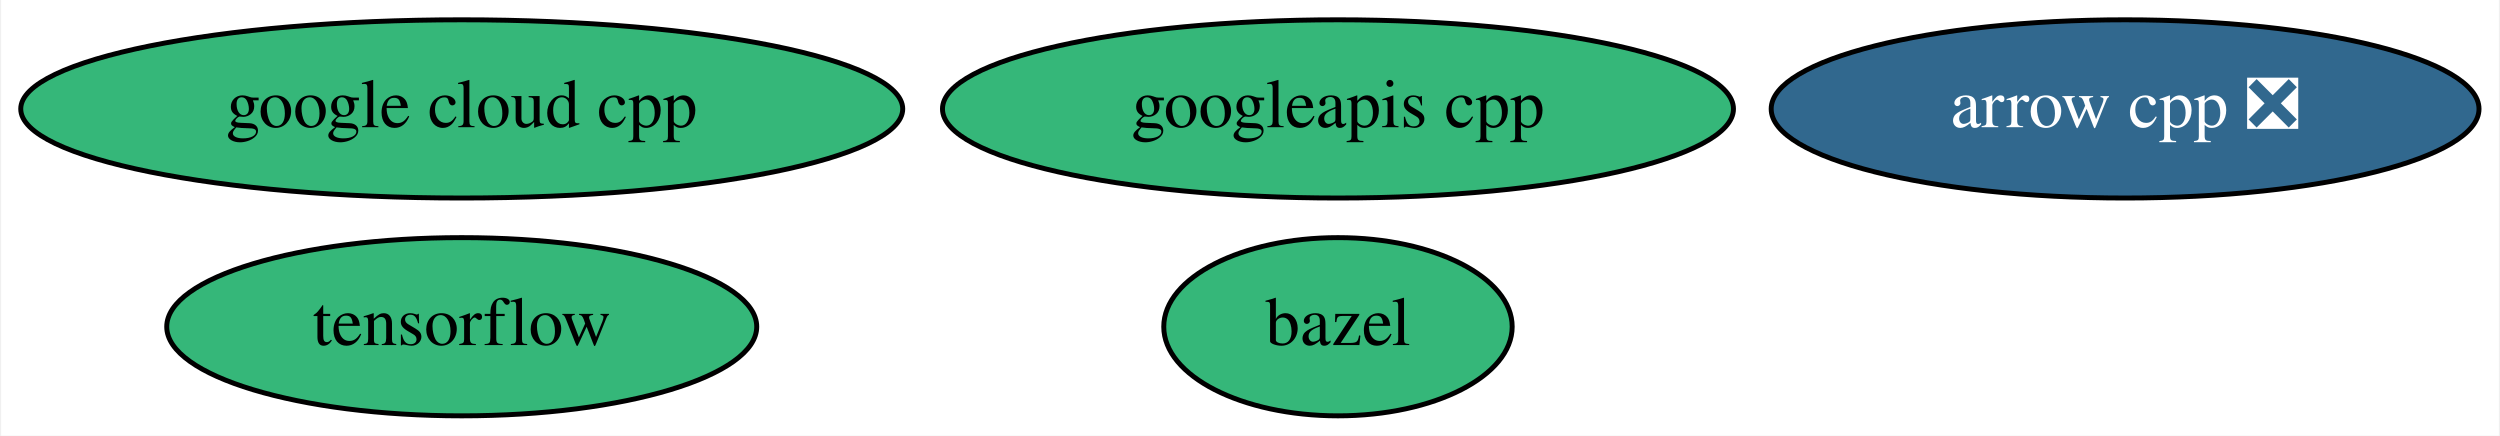
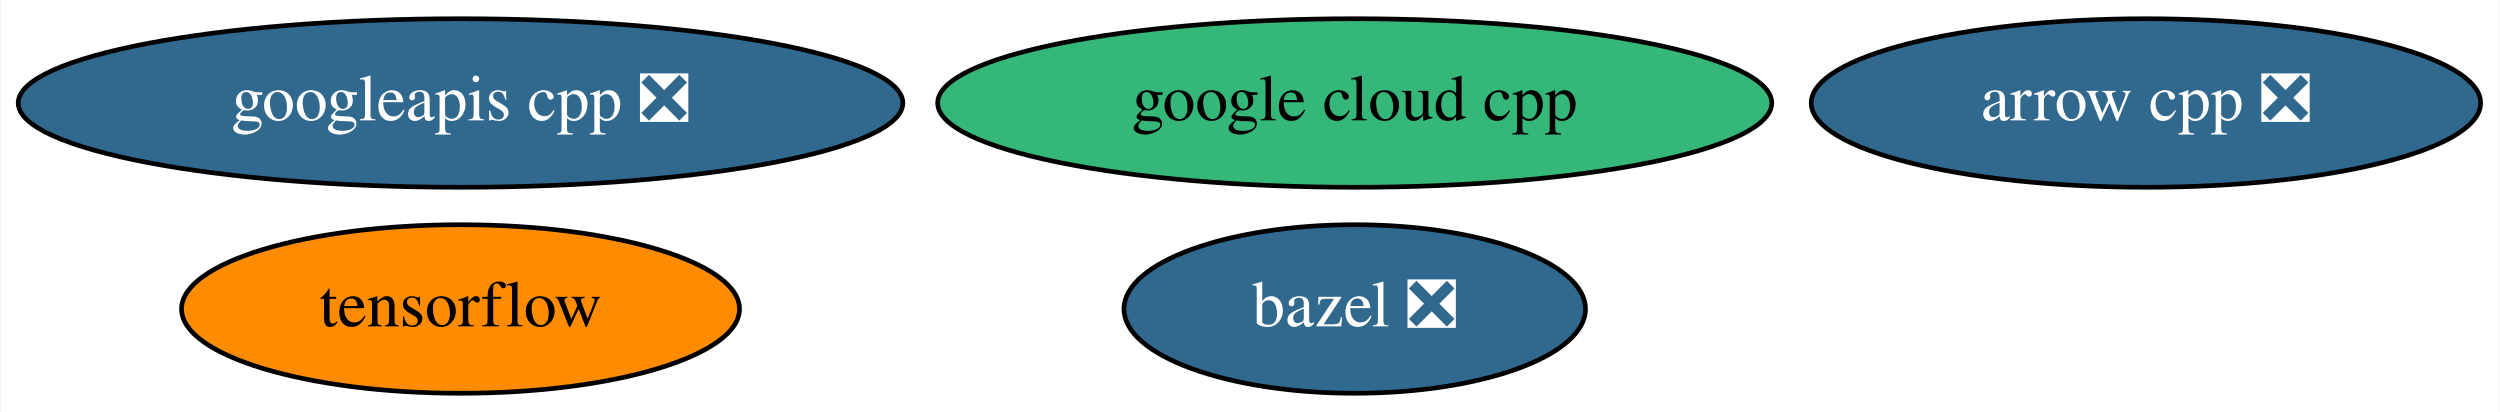
- <svg xmlns="http://www.w3.org/2000/svg" xmlns:xlink="http://www.w3.org/1999/xlink" width="505pt" height="88pt" viewBox="0.00 0.00 504.54 88.00">
+ <svg xmlns="http://www.w3.org/2000/svg" xmlns:xlink="http://www.w3.org/1999/xlink" width="534pt" height="88pt" viewBox="0.00 0.00 533.74 88.00">
  <g id="graph0" class="graph" transform="scale(1 1) rotate(0) translate(4 84)">
-     <polygon fill="white" stroke="transparent" points="-4,4 -4,-84 500.54,-84 500.54,4 -4,4" />
+     <polygon fill="white" stroke="transparent" points="-4,4 -4,-84 529.74,-84 529.74,4 -4,4" />
    <g id="node1" class="node">
      <g id="a_node1">
        <a xlink:href="https://github.com/conda-forge/arrow-cpp-feedstock/pull/477" xlink:title="arrow cpp ❎">
-           <ellipse fill="#31688e" stroke="black" cx="425.04" cy="-62" rx="71.49" ry="18" />
-           <text text-anchor="middle" x="425.04" y="-58.3" font-family="Times,serif" font-size="14.00" fill="white">arrow cpp ❎</text>
+           <ellipse fill="#31688e" stroke="black" cx="454.24" cy="-62" rx="71.49" ry="18" />
+           <text text-anchor="middle" x="454.24" y="-58.3" font-family="Times,serif" font-size="14.00" fill="white">arrow cpp ❎</text>
        </a>
      </g>
    </g>
    <g id="node2" class="node">
      <g id="a_node2">
-         <a xlink:href="https://github.com/conda-forge/bazel-feedstock" xlink:title="bazel">
-           <ellipse fill="#35b779" stroke="black" cx="266.04" cy="-18" rx="35.19" ry="18" />
-           <text text-anchor="middle" x="266.04" y="-14.3" font-family="Times,serif" font-size="14.00">bazel</text>
+         <a xlink:href="https://github.com/conda-forge/bazel-feedstock/pull/71" xlink:title="bazel ❎">
+           <ellipse fill="#31688e" stroke="black" cx="285.24" cy="-18" rx="49.29" ry="18" />
+           <text text-anchor="middle" x="285.24" y="-14.3" font-family="Times,serif" font-size="14.00" fill="white">bazel ❎</text>
        </a>
      </g>
    </g>
    <g id="node3" class="node">
      <g id="a_node3">
        <a xlink:href="https://github.com/conda-forge/tensorflow-feedstock" xlink:title="tensorflow">
-           <ellipse fill="#35b779" stroke="black" cx="89.04" cy="-18" rx="59.59" ry="18" />
-           <text text-anchor="middle" x="89.04" y="-14.3" font-family="Times,serif" font-size="14.00">tensorflow</text>
+           <ellipse fill="#ff8c00" stroke="black" cx="94.24" cy="-18" rx="59.59" ry="18" />
+           <text text-anchor="middle" x="94.24" y="-14.3" font-family="Times,serif" font-size="14.00">tensorflow</text>
        </a>
      </g>
    </g>
    <g id="node4" class="node">
      <g id="a_node4">
        <a xlink:href="https://github.com/conda-forge/google-cloud-cpp-feedstock" xlink:title="google cloud cpp">
-           <ellipse fill="#35b779" stroke="black" cx="89.04" cy="-62" rx="89.08" ry="18" />
-           <text text-anchor="middle" x="89.04" y="-58.3" font-family="Times,serif" font-size="14.00">google cloud cpp</text>
+           <ellipse fill="#35b779" stroke="black" cx="285.24" cy="-62" rx="89.08" ry="18" />
+           <text text-anchor="middle" x="285.24" y="-58.3" font-family="Times,serif" font-size="14.00">google cloud cpp</text>
        </a>
      </g>
    </g>
    <g id="node5" class="node">
      <g id="a_node5">
-         <a xlink:href="https://github.com/conda-forge/googleapis-cpp-feedstock" xlink:title="googleapis cpp">
-           <ellipse fill="#35b779" stroke="black" cx="266.04" cy="-62" rx="79.89" ry="18" />
-           <text text-anchor="middle" x="266.04" y="-58.3" font-family="Times,serif" font-size="14.00">googleapis cpp</text>
+         <a xlink:href="https://github.com/conda-forge/googleapis-cpp-feedstock/pull/21" xlink:title="googleapis cpp ❎">
+           <ellipse fill="#31688e" stroke="black" cx="94.24" cy="-62" rx="94.48" ry="18" />
+           <text text-anchor="middle" x="94.24" y="-58.3" font-family="Times,serif" font-size="14.00" fill="white">googleapis cpp ❎</text>
        </a>
      </g>
    </g>
  </g>
</svg>
